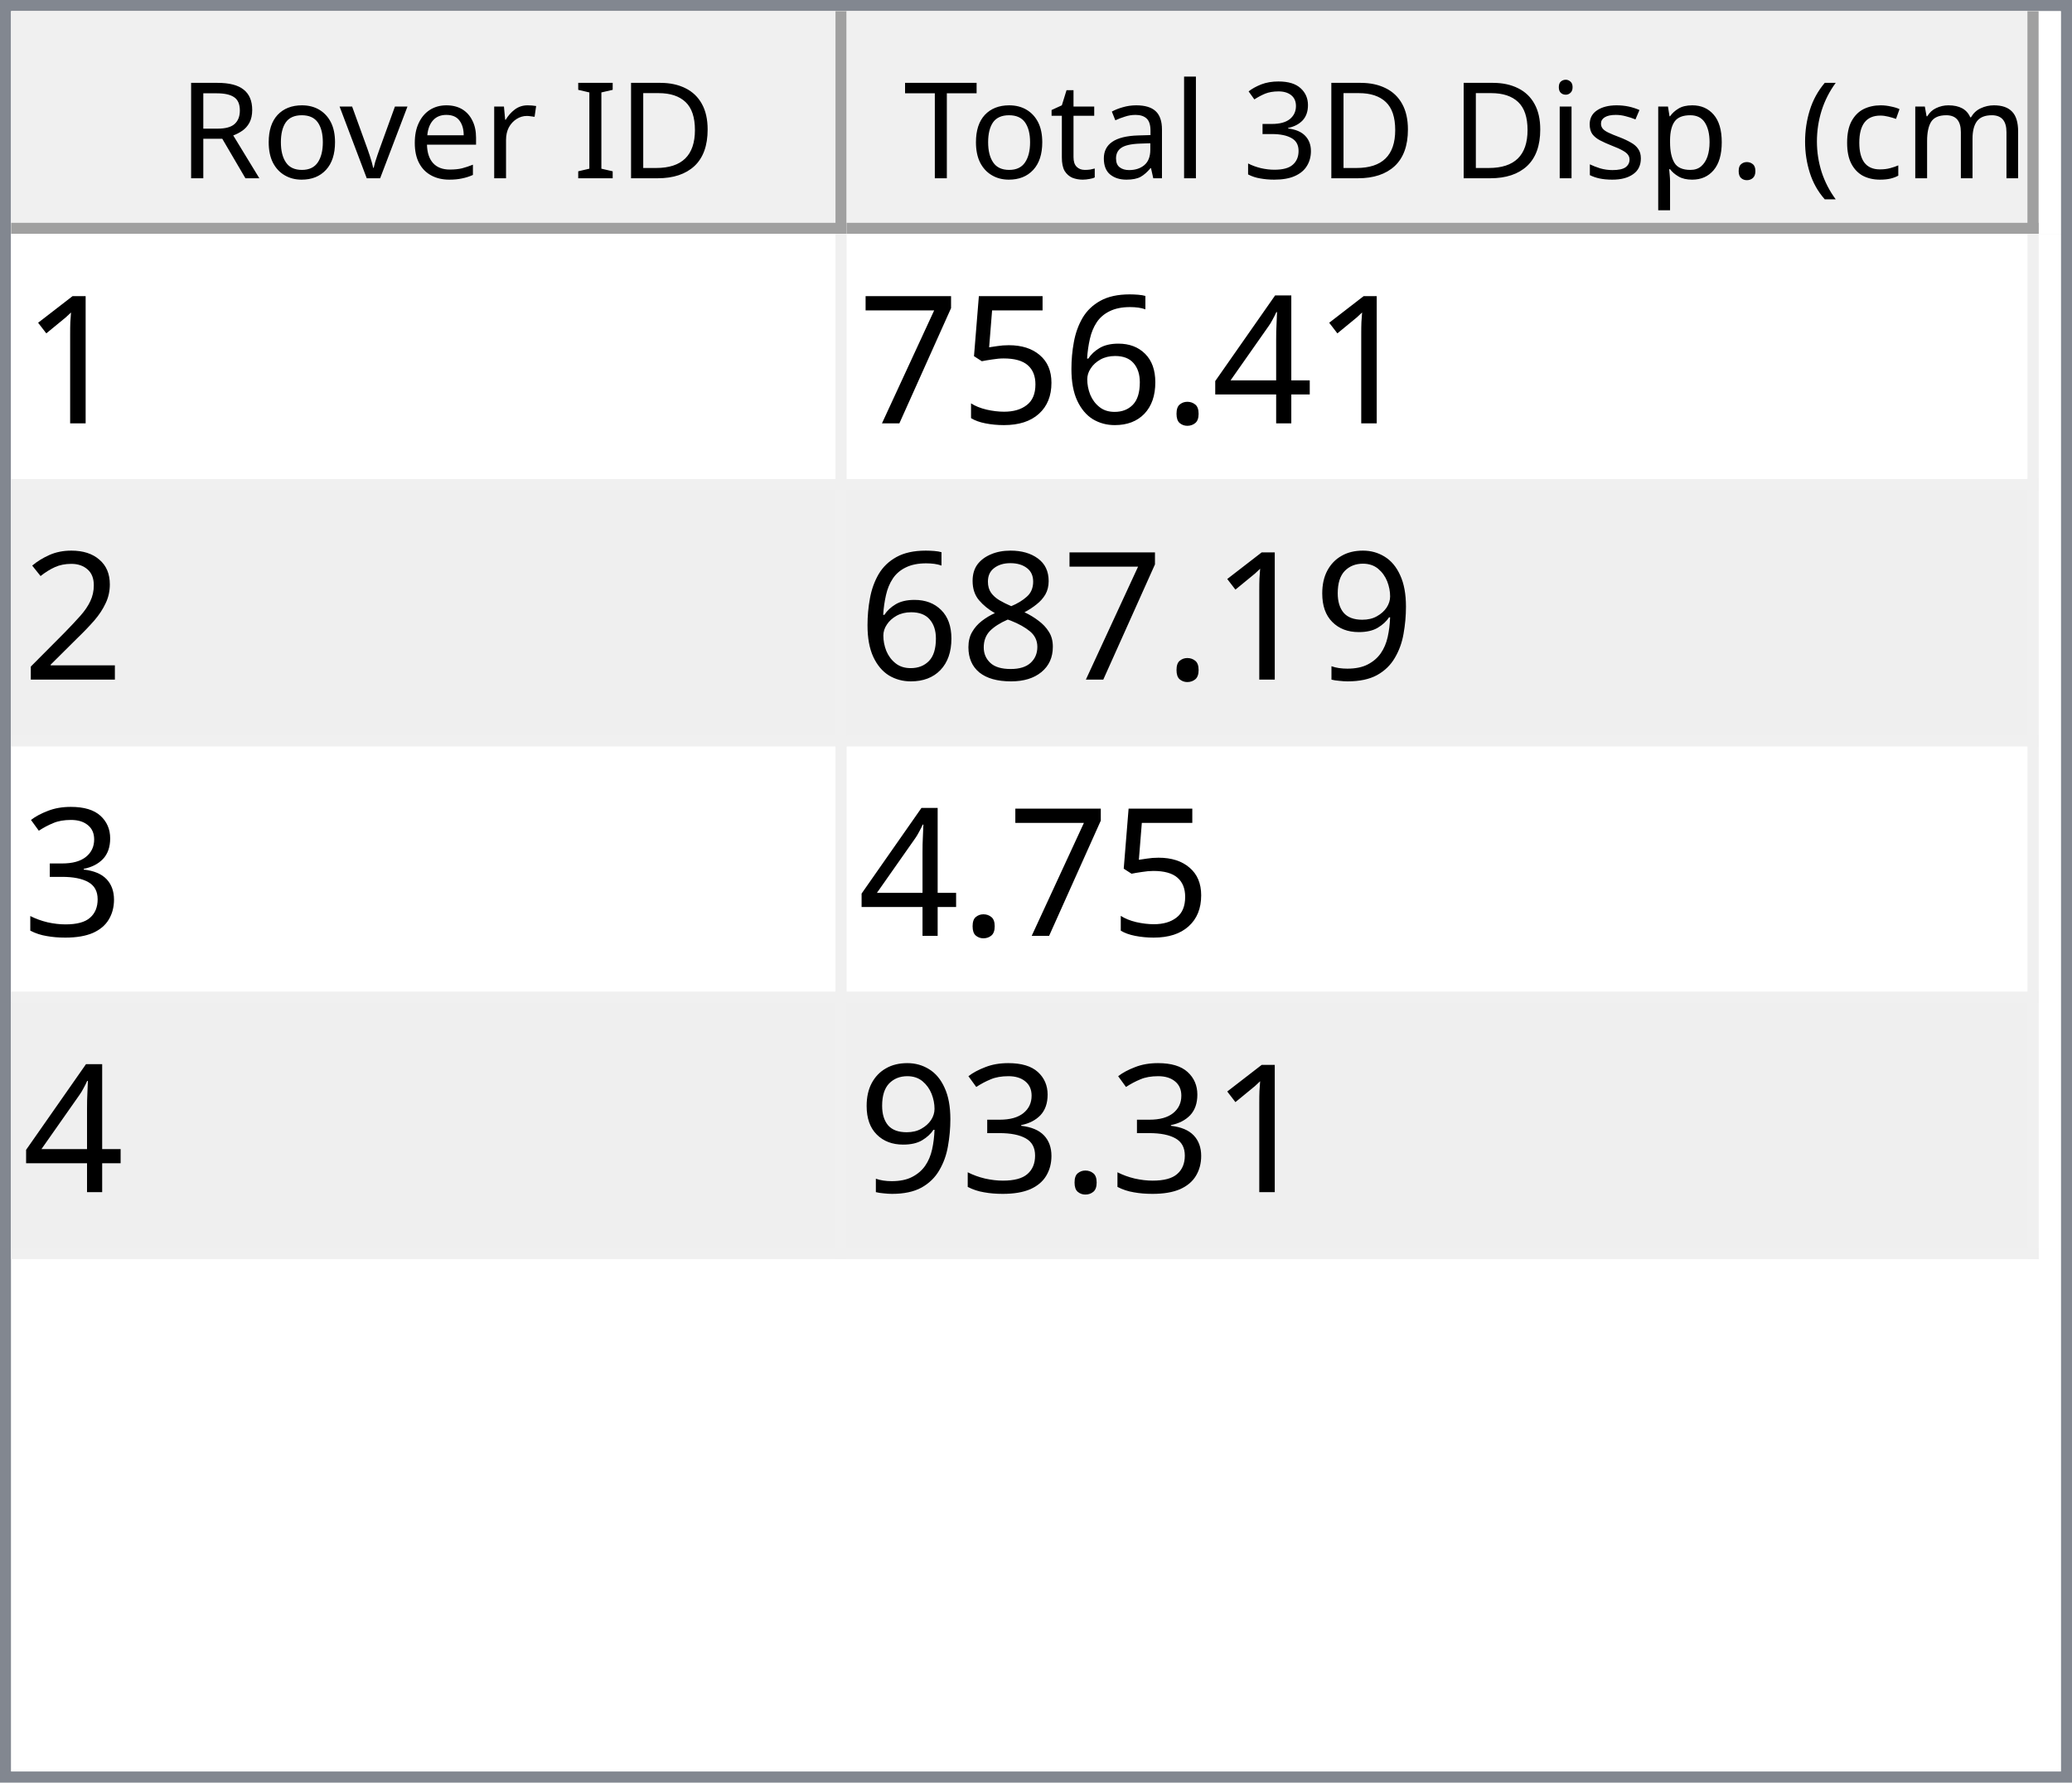
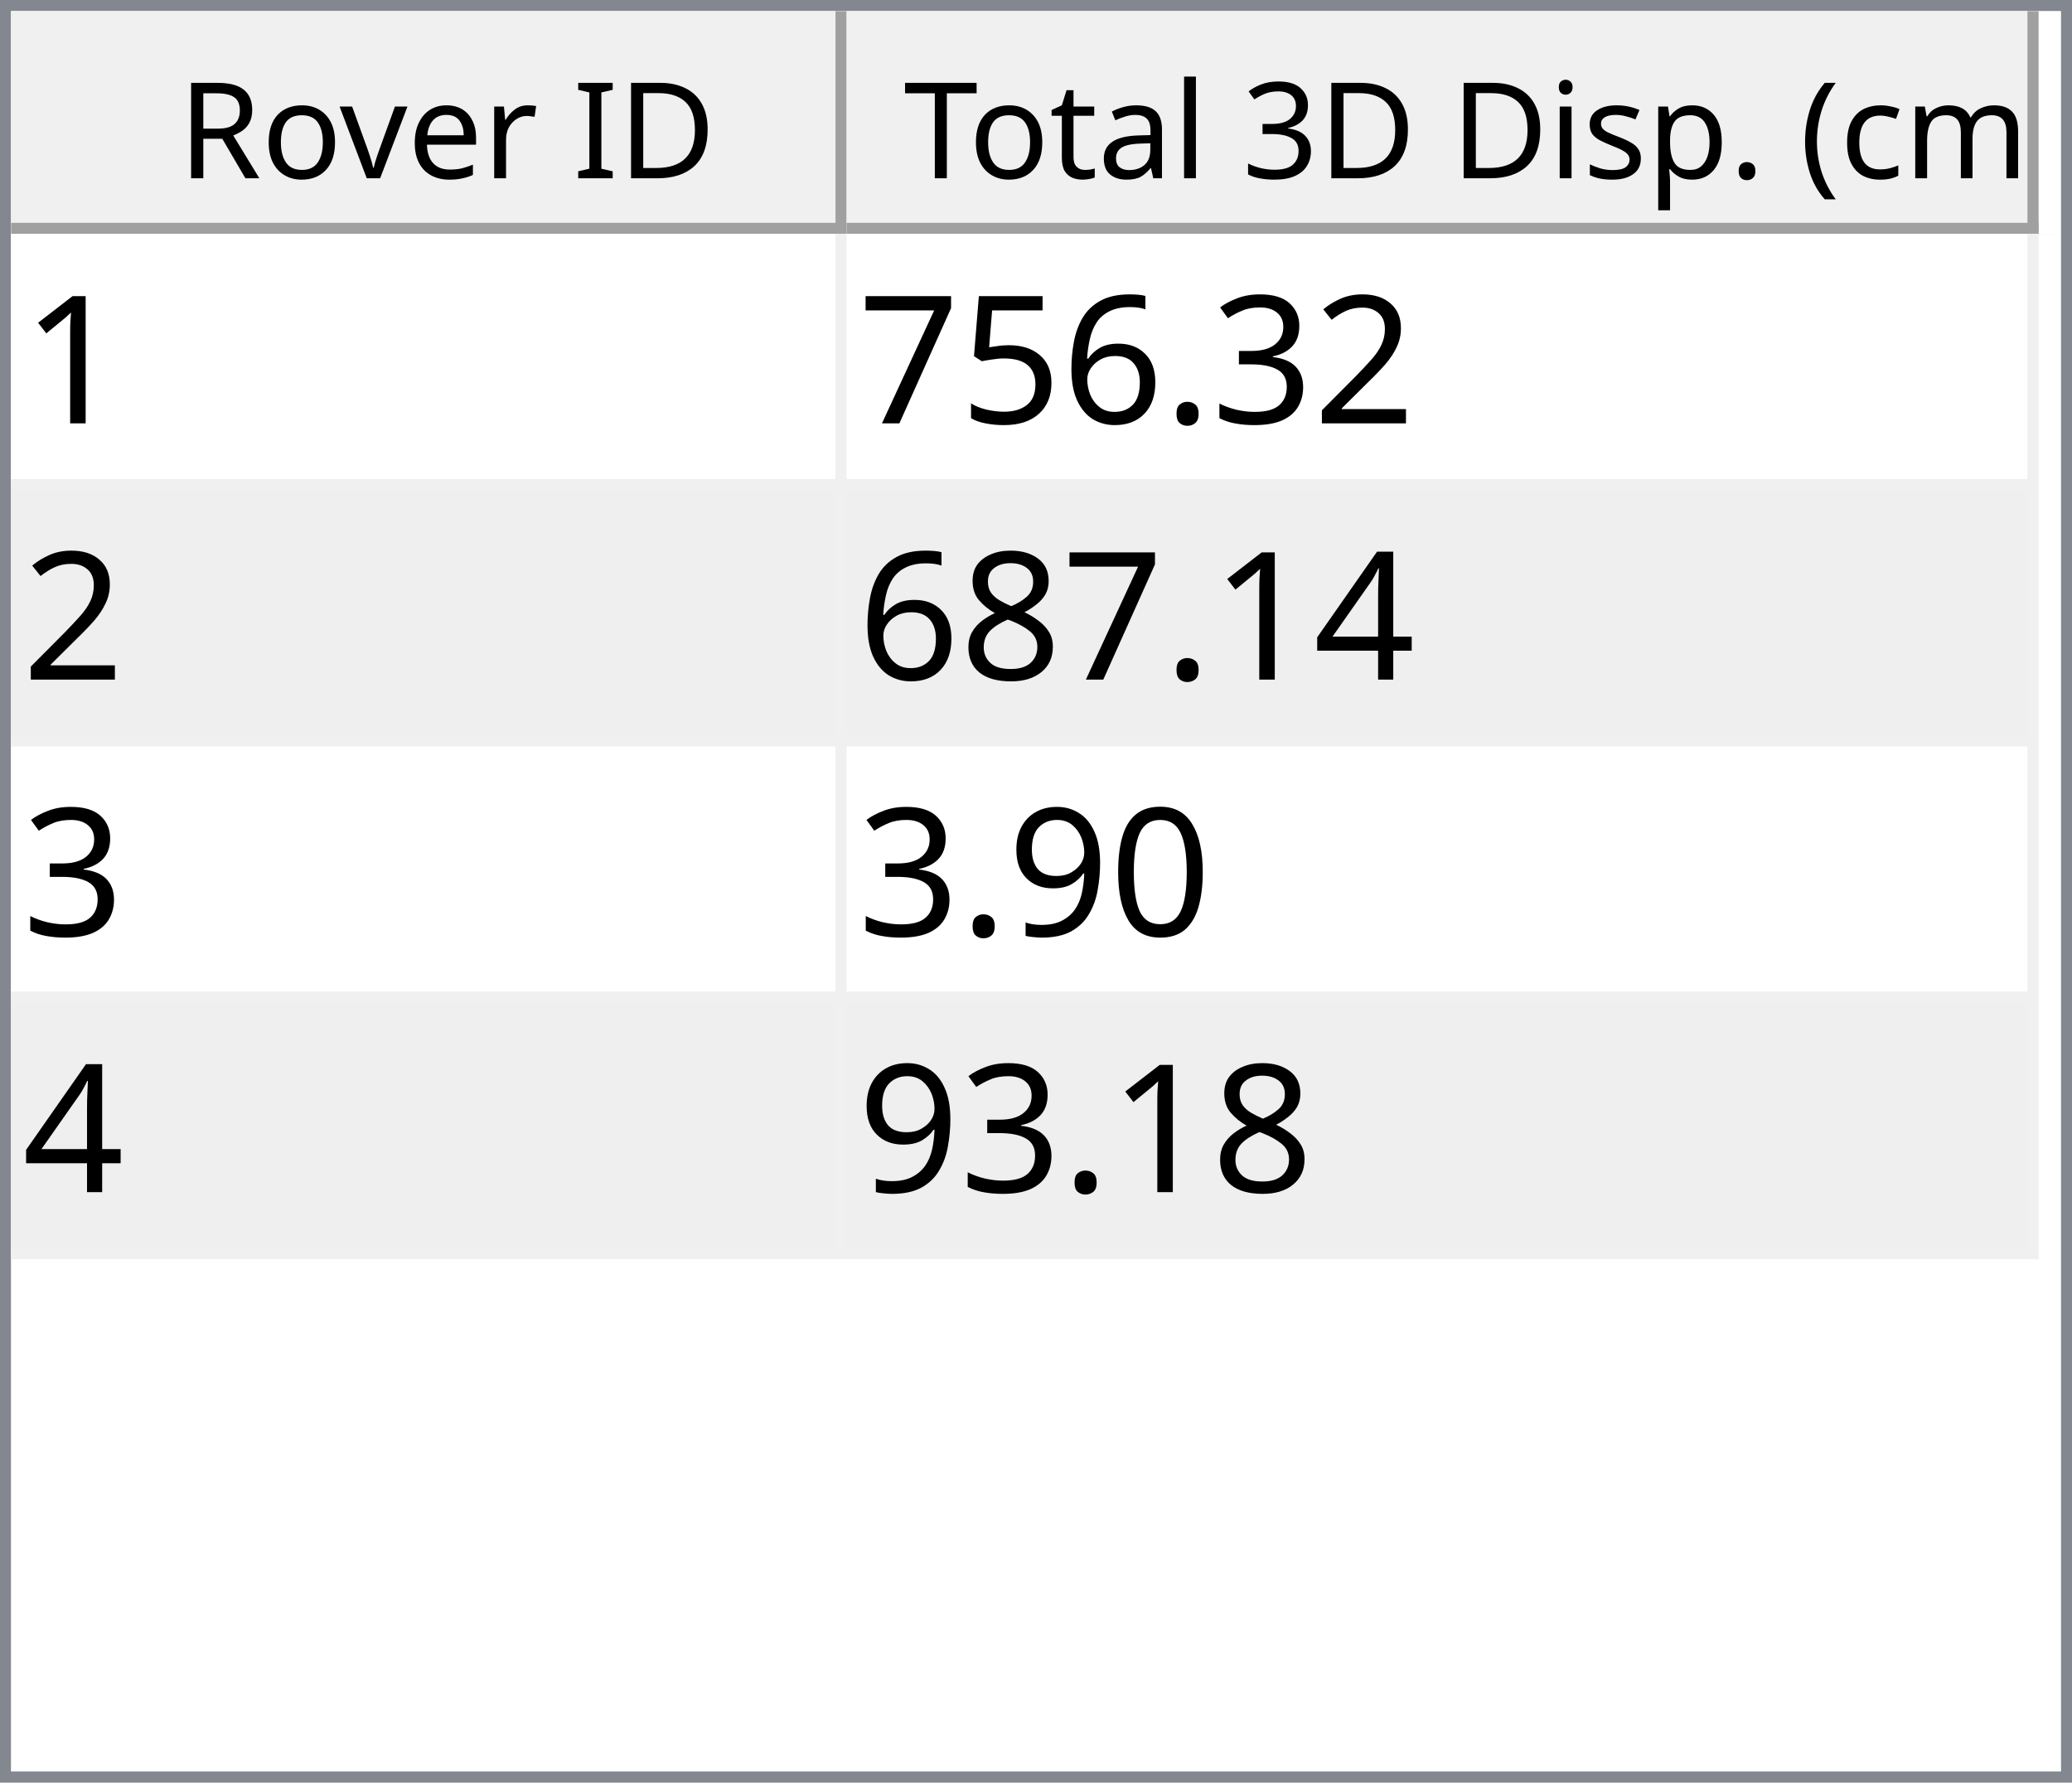
<svg xmlns="http://www.w3.org/2000/svg" style="fill-opacity:1; color-rendering:auto; color-interpolation:auto; text-rendering:auto; stroke:black; stroke-linecap:square; stroke-miterlimit:10; shape-rendering:auto; stroke-opacity:1; fill:black; stroke-dasharray:none; font-weight:normal; stroke-width:1; font-family:'Dialog'; font-style:normal; stroke-linejoin:miter; font-size:12px; stroke-dashoffset:0; image-rendering:auto;" width="186" height="160">
  <defs id="genericDefs" />
  <g>
    <defs id="defs1">
      <clipPath clipPathUnits="userSpaceOnUse" id="clipPath1">
        <path d="M0 0 L186 0 L186 160 L0 160 L0 0 Z" />
      </clipPath>
      <clipPath clipPathUnits="userSpaceOnUse" id="clipPath2">
        <path d="M0 0 L0 160 L186 160 L186 0 Z" />
      </clipPath>
      <clipPath clipPathUnits="userSpaceOnUse" id="clipPath3">
        <path d="M0 0 L0 20 L184 20 L184 0 Z" />
      </clipPath>
      <clipPath clipPathUnits="userSpaceOnUse" id="clipPath4">
        <path d="M0 0 L0 20 L75 20 L75 0 Z" />
      </clipPath>
      <clipPath clipPathUnits="userSpaceOnUse" id="clipPath5">
        <path d="M1 1 L1 19 L74 19 L74 1 Z" />
      </clipPath>
      <clipPath clipPathUnits="userSpaceOnUse" id="clipPath6">
        <path d="M0 0 L0 18 L73 18 L73 0 Z" />
      </clipPath>
      <clipPath clipPathUnits="userSpaceOnUse" id="clipPath7">
        <path d="M-0.5 -0.5 L-0.5 19.5 L74.5 19.5 L74.5 -0.5 Z" />
      </clipPath>
      <clipPath clipPathUnits="userSpaceOnUse" id="clipPath8">
        <path d="M0 0 L0 20 L107 20 L107 0 Z" />
      </clipPath>
      <clipPath clipPathUnits="userSpaceOnUse" id="clipPath9">
        <path d="M1 1 L1 19 L106 19 L106 1 Z" />
      </clipPath>
      <clipPath clipPathUnits="userSpaceOnUse" id="clipPath10">
        <path d="M0 0 L0 18 L105 18 L105 0 Z" />
      </clipPath>
      <clipPath clipPathUnits="userSpaceOnUse" id="clipPath11">
        <path d="M-0.5 -0.5 L-0.5 19.5 L106.5 19.5 L106.5 -0.5 Z" />
      </clipPath>
      <clipPath clipPathUnits="userSpaceOnUse" id="clipPath12">
        <path d="M0 0 L0 138 L184 138 L184 0 Z" />
      </clipPath>
      <clipPath clipPathUnits="userSpaceOnUse" id="clipPath13">
        <path d="M0 0 L0 92 L182 92 L182 0 Z" />
      </clipPath>
      <clipPath clipPathUnits="userSpaceOnUse" id="clipPath14">
        <path d="M-0.5 -0.5 L-0.5 91.5 L181.5 91.5 L181.5 -0.5 Z" />
      </clipPath>
      <clipPath clipPathUnits="userSpaceOnUse" id="clipPath15">
        <path d="M0 0 L0 22 L74 22 L74 0 Z" />
      </clipPath>
      <clipPath clipPathUnits="userSpaceOnUse" id="clipPath16">
        <path d="M0 0 L0 22 L106 22 L106 0 Z" />
      </clipPath>
      <font horiz-adv-x="64.551" id="font1">
        <font-face ascent="107.91" descent="25.098" units-per-em="100" style="font-style:normal; font-family:Segoe UI; font-weight:normal;" />
        <missing-glyph horiz-adv-x="64.551" d="M8.109 0 L8.109 68.266 L56.453 68.266 L56.453 0 L8.109 0 ZM15.328 7.234 L49.219 7.234 L49.219 61.031 L15.328 61.031 L15.328 7.234 Z" />
        <glyph unicode="D" horiz-adv-x="70.117" d="M9.188 0 L9.188 70.016 L28.516 70.016 Q65.531 70.016 65.531 35.891 Q65.531 19.672 55.25 9.836 Q44.969 0 27.734 0 L9.188 0 ZM17.391 62.594 L17.391 7.422 L27.828 7.422 Q41.609 7.422 49.273 14.797 Q56.938 22.172 56.938 35.688 Q56.938 62.594 28.328 62.594 L17.391 62.594 Z" />
        <glyph unicode="I" horiz-adv-x="26.611" d="M17.391 0 L9.188 0 L9.188 70.016 L17.391 70.016 L17.391 0 Z" />
        <glyph unicode=" " horiz-adv-x="27.393" d="" />
        <glyph unicode="r" horiz-adv-x="34.766" d="M34.188 41.891 Q32.078 43.5 28.125 43.5 Q23 43.5 19.555 38.672 Q16.109 33.844 16.109 25.484 L16.109 0 L8.109 0 L8.109 50 L16.109 50 L16.109 39.703 L16.312 39.703 Q18.016 44.969 21.531 47.922 Q25.047 50.875 29.391 50.875 Q32.516 50.875 34.188 50.203 L34.188 41.891 Z" />
        <glyph unicode="e" horiz-adv-x="52.295" d="M48.297 23 L12.984 23 Q13.188 14.656 17.484 10.109 Q21.781 5.562 29.297 5.562 Q37.75 5.562 44.828 11.141 L44.828 3.609 Q38.234 -1.172 27.391 -1.172 Q16.797 -1.172 10.742 5.641 Q4.688 12.453 4.688 24.812 Q4.688 36.469 11.305 43.82 Q17.922 51.172 27.734 51.172 Q37.547 51.172 42.922 44.828 Q48.297 38.484 48.297 27.203 L48.297 23 ZM40.094 29.781 Q40.047 36.719 36.75 40.578 Q33.453 44.438 27.594 44.438 Q21.922 44.438 17.969 40.383 Q14.016 36.328 13.094 29.781 L40.094 29.781 Z" />
        <glyph unicode="v" horiz-adv-x="47.9" d="M47.406 50 L27.484 0 L19.625 0 L0.688 50 L9.469 50 L22.172 13.672 Q23.578 9.672 23.922 6.688 L24.125 6.688 Q24.609 10.453 25.688 13.484 L38.969 50 L47.406 50 Z" />
        <glyph unicode="o" horiz-adv-x="58.594" d="M29 -1.172 Q17.922 -1.172 11.305 5.836 Q4.688 12.844 4.688 24.422 Q4.688 37.016 11.57 44.094 Q18.453 51.172 30.172 51.172 Q41.359 51.172 47.633 44.289 Q53.906 37.406 53.906 25.203 Q53.906 13.234 47.141 6.031 Q40.375 -1.172 29 -1.172 ZM29.594 44.438 Q21.875 44.438 17.383 39.188 Q12.891 33.938 12.891 24.703 Q12.891 15.828 17.43 10.695 Q21.969 5.562 29.594 5.562 Q37.359 5.562 41.531 10.594 Q45.703 15.625 45.703 24.906 Q45.703 34.281 41.531 39.359 Q37.359 44.438 29.594 44.438 Z" />
        <glyph unicode="R" horiz-adv-x="59.814" d="M59.375 0 L49.609 0 L37.891 19.625 Q36.281 22.359 34.766 24.289 Q33.25 26.219 31.664 27.438 Q30.078 28.656 28.25 29.219 Q26.422 29.781 24.125 29.781 L17.391 29.781 L17.391 0 L9.188 0 L9.188 70.016 L30.078 70.016 Q34.672 70.016 38.555 68.867 Q42.438 67.719 45.289 65.375 Q48.141 63.031 49.758 59.547 Q51.375 56.062 51.375 51.375 Q51.375 47.703 50.273 44.656 Q49.172 41.609 47.148 39.211 Q45.125 36.812 42.266 35.133 Q39.406 33.453 35.844 32.516 L35.844 32.328 Q37.594 31.547 38.891 30.547 Q40.188 29.547 41.359 28.18 Q42.531 26.812 43.68 25.078 Q44.828 23.344 46.234 21.047 L59.375 0 ZM17.391 62.594 L17.391 37.203 L28.516 37.203 Q31.594 37.203 34.203 38.133 Q36.812 39.062 38.719 40.797 Q40.625 42.531 41.703 45.047 Q42.781 47.562 42.781 50.688 Q42.781 56.297 39.141 59.445 Q35.5 62.594 28.609 62.594 L17.391 62.594 Z" />
        <glyph unicode=")" horiz-adv-x="30.176" d="M8.297 -15.922 L1.172 -15.922 Q16.406 2.344 16.406 26.812 Q16.406 51.469 1.078 70.016 L8.297 70.016 Q23.531 52.156 23.531 26.703 Q23.531 1.375 8.297 -15.922 Z" />
        <glyph unicode="m" horiz-adv-x="86.133" d="M79.109 0 L71.094 0 L71.094 28.719 Q71.094 37.016 68.531 40.727 Q65.969 44.438 59.906 44.438 Q54.781 44.438 51.195 39.75 Q47.609 35.062 47.609 28.516 L47.609 0 L39.594 0 L39.594 29.688 Q39.594 44.438 28.219 44.438 Q22.953 44.438 19.531 40.016 Q16.109 35.594 16.109 28.516 L16.109 0 L8.109 0 L8.109 50 L16.109 50 L16.109 42.094 L16.312 42.094 Q21.625 51.172 31.844 51.172 Q36.969 51.172 40.773 48.312 Q44.578 45.453 46 40.828 Q51.562 51.172 62.594 51.172 Q79.109 51.172 79.109 30.812 L79.109 0 Z" />
        <glyph unicode="c" horiz-adv-x="46.191" d="M42.188 2.297 Q36.422 -1.172 28.516 -1.172 Q17.828 -1.172 11.258 5.789 Q4.688 12.75 4.688 23.828 Q4.688 36.188 11.766 43.68 Q18.844 51.172 30.672 51.172 Q37.25 51.172 42.281 48.734 L42.281 40.531 Q36.719 44.438 30.375 44.438 Q22.703 44.438 17.797 38.945 Q12.891 33.453 12.891 24.516 Q12.891 15.719 17.508 10.641 Q22.125 5.562 29.891 5.562 Q36.422 5.562 42.188 9.906 L42.188 2.297 Z" />
        <glyph unicode="(" horiz-adv-x="30.176" d="M29.109 -15.922 L21.969 -15.922 Q6.844 1.375 6.844 26.703 Q6.844 52.156 21.969 70.016 L29.203 70.016 Q13.875 51.469 13.875 26.812 Q13.875 2.344 29.109 -15.922 Z" />
        <glyph unicode="." horiz-adv-x="21.68" d="M10.891 -1.078 Q8.641 -1.078 7.055 0.539 Q5.469 2.156 5.469 4.391 Q5.469 6.641 7.055 8.273 Q8.641 9.906 10.891 9.906 Q13.188 9.906 14.797 8.273 Q16.406 6.641 16.406 4.391 Q16.406 2.156 14.797 0.539 Q13.188 -1.078 10.891 -1.078 Z" />
        <glyph unicode="p" horiz-adv-x="58.789" d="M16.312 7.234 L16.109 7.234 L16.109 -23 L8.109 -23 L8.109 50 L16.109 50 L16.109 41.219 L16.312 41.219 Q22.219 51.172 33.594 51.172 Q43.266 51.172 48.688 44.461 Q54.109 37.75 54.109 26.469 Q54.109 13.922 48 6.375 Q41.891 -1.172 31.297 -1.172 Q21.578 -1.172 16.312 7.234 ZM16.109 27.391 L16.109 20.406 Q16.109 14.203 20.141 9.883 Q24.172 5.562 30.375 5.562 Q37.641 5.562 41.773 11.133 Q45.906 16.703 45.906 26.609 Q45.906 34.969 42.047 39.703 Q38.188 44.438 31.594 44.438 Q24.609 44.438 20.359 39.578 Q16.109 34.719 16.109 27.391 Z" />
        <glyph unicode="s" horiz-adv-x="42.432" d="M5.078 1.812 L5.078 10.406 Q11.625 5.562 19.484 5.562 Q30.031 5.562 30.031 12.594 Q30.031 14.594 29.125 15.992 Q28.219 17.391 26.68 18.461 Q25.141 19.531 23.07 20.383 Q21 21.234 18.609 22.172 Q15.281 23.484 12.766 24.828 Q10.25 26.172 8.57 27.859 Q6.891 29.547 6.031 31.695 Q5.172 33.844 5.172 36.719 Q5.172 40.234 6.789 42.945 Q8.406 45.656 11.086 47.484 Q13.766 49.312 17.211 50.242 Q20.656 51.172 24.312 51.172 Q30.812 51.172 35.938 48.922 L35.938 40.828 Q30.422 44.438 23.25 44.438 Q21 44.438 19.195 43.922 Q17.391 43.406 16.094 42.477 Q14.797 41.547 14.086 40.258 Q13.375 38.969 13.375 37.406 Q13.375 35.453 14.086 34.133 Q14.797 32.812 16.164 31.789 Q17.531 30.766 19.484 29.938 Q21.438 29.109 23.922 28.125 Q27.25 26.859 29.883 25.516 Q32.516 24.172 34.375 22.484 Q36.234 20.797 37.234 18.602 Q38.234 16.406 38.234 13.375 Q38.234 9.672 36.602 6.938 Q34.969 4.203 32.234 2.398 Q29.5 0.594 25.93 -0.289 Q22.359 -1.172 18.453 -1.172 Q10.75 -1.172 5.078 1.812 Z" />
        <glyph unicode="i" horiz-adv-x="24.219" d="M12.203 62.703 Q10.062 62.703 8.547 64.164 Q7.031 65.625 7.031 67.875 Q7.031 70.125 8.547 71.609 Q10.062 73.094 12.203 73.094 Q14.406 73.094 15.945 71.609 Q17.484 70.125 17.484 67.875 Q17.484 65.719 15.945 64.211 Q14.406 62.703 12.203 62.703 ZM16.109 0 L8.109 0 L8.109 50 L16.109 50 L16.109 0 Z" />
        <glyph unicode="3" horiz-adv-x="53.906" d="M46.531 19.828 Q46.531 15.094 44.75 11.211 Q42.969 7.328 39.719 4.57 Q36.469 1.812 31.93 0.297 Q27.391 -1.219 21.922 -1.219 Q11.922 -1.219 6 2.594 L6 11.188 Q13.094 5.609 22.219 5.609 Q25.875 5.609 28.828 6.539 Q31.781 7.469 33.906 9.227 Q36.031 10.984 37.18 13.477 Q38.328 15.969 38.328 19.094 Q38.328 32.812 18.797 32.812 L12.984 32.812 L12.984 39.594 L18.5 39.594 Q35.797 39.594 35.797 52.484 Q35.797 64.406 22.609 64.406 Q15.188 64.406 8.688 59.422 L8.688 67.188 Q15.375 71.188 24.609 71.188 Q29 71.188 32.57 69.969 Q36.141 68.75 38.68 66.555 Q41.219 64.359 42.609 61.281 Q44 58.203 44 54.5 Q44 40.672 30.031 36.719 L30.031 36.531 Q33.594 36.141 36.625 34.797 Q39.656 33.453 41.852 31.305 Q44.047 29.156 45.289 26.25 Q46.531 23.344 46.531 19.828 Z" />
        <glyph unicode="l" horiz-adv-x="24.219" d="M16.109 0 L8.109 0 L8.109 74.031 L16.109 74.031 L16.109 0 Z" />
        <glyph unicode="a" horiz-adv-x="50.879" d="M43.891 0 L35.891 0 L35.891 7.812 L35.688 7.812 Q30.469 -1.172 20.312 -1.172 Q12.844 -1.172 8.617 2.781 Q4.391 6.734 4.391 13.281 Q4.391 27.297 20.906 29.594 L35.891 31.688 Q35.891 44.438 25.594 44.438 Q16.547 44.438 9.281 38.281 L9.281 46.484 Q16.656 51.172 26.266 51.172 Q43.891 51.172 43.891 32.516 L43.891 0 ZM35.891 25.297 L23.828 23.641 Q18.266 22.859 15.43 20.875 Q12.594 18.891 12.594 13.875 Q12.594 10.203 15.211 7.883 Q17.828 5.562 22.172 5.562 Q28.125 5.562 32.008 9.742 Q35.891 13.922 35.891 20.312 L35.891 25.297 Z" />
        <glyph unicode="t" horiz-adv-x="33.887" d="M31.297 0.484 Q28.469 -1.078 23.828 -1.078 Q10.688 -1.078 10.688 13.578 L10.688 43.172 L2.094 43.172 L2.094 50 L10.688 50 L10.688 62.203 L18.703 64.797 L18.703 50 L31.297 50 L31.297 43.172 L18.703 43.172 L18.703 14.984 Q18.703 9.969 20.414 7.82 Q22.125 5.672 26.078 5.672 Q29.109 5.672 31.297 7.328 L31.297 0.484 Z" />
        <glyph unicode="T" horiz-adv-x="52.393" d="M50.594 62.594 L30.375 62.594 L30.375 0 L22.172 0 L22.172 62.594 L2 62.594 L2 70.016 L50.594 70.016 L50.594 62.594 Z" />
      </font>
      <font horiz-adv-x="75.0" id="font2">
        <font-face ascent="100.537" descent="21.973" units-per-em="100" style="font-style:normal; font-family:sans-serif; font-weight:normal;" />
        <missing-glyph horiz-adv-x="75.0" d="M12.5 0 L12.5 62.5 L62.5 62.5 L62.5 0 L12.5 0 ZM14.062 1.562 L60.938 1.562 L60.938 60.938 L14.062 60.938 L14.062 1.562 Z" />
        <glyph unicode="1" horiz-adv-x="55.615" d="M37.25 0 L28.469 0 L28.469 56 Q25.297 52.984 20.141 49.953 Q14.984 46.922 10.891 45.406 L10.891 53.906 Q18.266 57.375 23.781 62.305 Q29.297 67.234 31.594 71.875 L37.25 71.875 L37.25 0 Z" />
-         <glyph unicode="4" horiz-adv-x="55.615" d="M32.328 0 L32.328 17.141 L1.266 17.141 L1.266 25.203 L33.938 71.578 L41.109 71.578 L41.109 25.203 L50.781 25.203 L50.781 17.141 L41.109 17.141 L41.109 0 L32.328 0 ZM32.328 25.203 L32.328 57.469 L9.906 25.203 L32.328 25.203 Z" />
+         <glyph unicode="2" horiz-adv-x="55.615" d="M50.344 8.453 L50.344 0 L3.031 0 Q2.938 3.172 4.047 6.109 Q5.859 10.938 9.836 15.625 Q13.812 20.312 21.344 26.469 Q33.016 36.031 37.117 41.625 Q41.219 47.219 41.219 52.203 Q41.219 57.422 37.477 61.008 Q33.734 64.594 27.734 64.594 Q21.391 64.594 17.578 60.789 Q13.766 56.984 13.719 50.25 L4.688 51.172 Q5.609 61.281 11.664 66.578 Q17.719 71.875 27.938 71.875 Q38.234 71.875 44.242 66.164 Q50.25 60.453 50.25 52 Q50.25 47.703 48.492 43.555 Q46.734 39.406 42.656 34.812 Q38.578 30.219 29.109 22.219 Q21.188 15.578 18.945 13.211 Q16.703 10.844 15.234 8.453 L50.344 8.453 Z" />
+         <glyph unicode="3" horiz-adv-x="55.615" d="M4.203 18.891 L12.984 20.062 Q14.5 12.594 18.141 9.297 Q21.781 6 27 6 Q33.203 6 37.477 10.297 Q41.75 14.594 41.75 20.953 Q41.75 27 37.797 30.93 Q33.844 34.859 27.734 34.859 Q25.25 34.859 21.531 33.891 L22.516 41.609 Q23.391 41.5 23.922 41.5 Q29.547 41.5 34.039 44.43 Q38.531 47.359 38.531 53.469 Q38.531 58.297 35.258 61.477 Q31.984 64.656 26.812 64.656 Q21.688 64.656 18.266 61.43 Q14.844 58.203 13.875 51.766 L5.078 53.328 Q6.688 62.156 12.398 67.016 Q18.109 71.875 26.609 71.875 Q32.469 71.875 37.398 69.359 Q42.328 66.844 44.945 62.5 Q47.562 58.156 47.562 53.266 Q47.562 48.641 45.07 44.828 Q42.578 41.016 37.703 38.766 Q44.047 37.312 47.562 32.695 Q51.078 28.078 51.078 21.141 Q51.078 11.766 44.242 5.25 Q37.406 -1.266 26.953 -1.266 Q17.531 -1.266 11.305 4.352 Q5.078 9.969 4.203 18.891 Z" />
        <glyph unicode="." horiz-adv-x="27.783" d="M9.078 0 L9.078 10.016 L19.094 10.016 L19.094 0 L9.078 0 Z" />
        <glyph unicode="6" horiz-adv-x="55.615" d="M49.75 54.047 L41.016 53.375 Q39.844 58.547 37.703 60.891 Q34.125 64.656 28.906 64.656 Q24.703 64.656 21.531 62.312 Q17.391 59.281 14.992 53.469 Q12.594 47.656 12.5 36.922 Q15.672 41.75 20.266 44.094 Q24.859 46.438 29.891 46.438 Q38.672 46.438 44.852 39.969 Q51.031 33.5 51.031 23.25 Q51.031 16.5 48.125 10.719 Q45.219 4.938 40.141 1.859 Q35.062 -1.219 28.609 -1.219 Q17.625 -1.219 10.695 6.859 Q3.766 14.938 3.766 33.5 Q3.766 54.25 11.422 63.672 Q18.109 71.875 29.438 71.875 Q37.891 71.875 43.289 67.141 Q48.688 62.406 49.75 54.047 ZM13.875 23.188 Q13.875 18.656 15.797 14.508 Q17.719 10.359 21.188 8.18 Q24.656 6 28.469 6 Q34.031 6 38.039 10.492 Q42.047 14.984 42.047 22.703 Q42.047 30.125 38.086 34.398 Q34.125 38.672 28.125 38.672 Q22.172 38.672 18.023 34.398 Q13.875 30.125 13.875 23.188 Z" />
        <glyph unicode="5" horiz-adv-x="55.615" d="M4.156 18.75 L13.375 19.531 Q14.406 12.797 18.141 9.398 Q21.875 6 27.156 6 Q33.5 6 37.891 10.789 Q42.281 15.578 42.281 23.484 Q42.281 31 38.062 35.352 Q33.844 39.703 27 39.703 Q22.75 39.703 19.336 37.773 Q15.922 35.844 13.969 32.766 L5.719 33.844 L12.641 70.609 L48.25 70.609 L48.25 62.203 L19.672 62.203 L15.828 42.969 Q22.266 47.469 29.344 47.469 Q38.719 47.469 45.164 40.969 Q51.609 34.469 51.609 24.266 Q51.609 14.547 45.953 7.469 Q39.062 -1.219 27.156 -1.219 Q17.391 -1.219 11.211 4.25 Q5.031 9.719 4.156 18.75 Z" />
        <glyph unicode="7" horiz-adv-x="55.615" d="M4.734 62.203 L4.734 70.656 L51.078 70.656 L51.078 63.812 Q44.234 56.547 37.523 44.484 Q30.812 32.422 27.156 19.672 Q24.516 10.688 23.781 0 L14.75 0 Q14.891 8.453 18.062 20.414 Q21.234 32.375 27.172 43.484 Q33.109 54.594 39.797 62.203 L4.734 62.203 Z" />
-         <glyph unicode="2" horiz-adv-x="55.615" d="M50.344 8.453 L50.344 0 L3.031 0 Q2.938 3.172 4.047 6.109 Q5.859 10.938 9.836 15.625 Q13.812 20.312 21.344 26.469 Q33.016 36.031 37.117 41.625 Q41.219 47.219 41.219 52.203 Q41.219 57.422 37.477 61.008 Q33.734 64.594 27.734 64.594 Q21.391 64.594 17.578 60.789 Q13.766 56.984 13.719 50.25 L4.688 51.172 Q5.609 61.281 11.664 66.578 Q17.719 71.875 27.938 71.875 Q38.234 71.875 44.242 66.164 Q50.25 60.453 50.25 52 Q50.25 47.703 48.492 43.555 Q46.734 39.406 42.656 34.812 Q38.578 30.219 29.109 22.219 Q21.188 15.578 18.945 13.211 Q16.703 10.844 15.234 8.453 L50.344 8.453 Z" />
+         <glyph unicode="4" horiz-adv-x="55.615" d="M32.328 0 L32.328 17.141 L1.266 17.141 L1.266 25.203 L33.938 71.578 L41.109 71.578 L41.109 25.203 L50.781 25.203 L50.781 17.141 L41.109 17.141 L41.109 0 L32.328 0 ZM32.328 25.203 L32.328 57.469 L9.906 25.203 L32.328 25.203 Z" />
+         <glyph unicode="8" horiz-adv-x="55.615" d="M17.672 38.812 Q12.203 40.828 9.57 44.539 Q6.938 48.25 6.938 53.422 Q6.938 61.234 12.555 66.555 Q18.172 71.875 27.484 71.875 Q36.859 71.875 42.578 66.43 Q48.297 60.984 48.297 53.172 Q48.297 48.188 45.68 44.508 Q43.062 40.828 37.75 38.812 Q44.344 36.672 47.781 31.883 Q51.219 27.094 51.219 20.453 Q51.219 11.281 44.727 5.031 Q38.234 -1.219 27.641 -1.219 Q17.047 -1.219 10.547 5.055 Q4.047 11.328 4.047 20.703 Q4.047 27.688 7.594 32.398 Q11.141 37.109 17.672 38.812 ZM15.922 53.719 Q15.922 48.641 19.195 45.414 Q22.469 42.188 27.688 42.188 Q32.766 42.188 36.016 45.383 Q39.266 48.578 39.266 53.219 Q39.266 58.062 35.914 61.359 Q32.562 64.656 27.594 64.656 Q22.562 64.656 19.242 61.43 Q15.922 58.203 15.922 53.719 ZM13.094 20.656 Q13.094 16.891 14.875 13.375 Q16.656 9.859 20.172 7.93 Q23.688 6 27.734 6 Q34.031 6 38.133 10.055 Q42.234 14.109 42.234 20.359 Q42.234 26.703 38.016 30.859 Q33.797 35.016 27.438 35.016 Q21.234 35.016 17.164 30.914 Q13.094 26.812 13.094 20.656 Z" />
+         <glyph unicode="0" horiz-adv-x="55.615" d="M4.156 35.297 Q4.156 48 6.766 55.742 Q9.375 63.484 14.523 67.68 Q19.672 71.875 27.484 71.875 Q33.25 71.875 37.594 69.555 Q41.938 67.234 44.773 62.867 Q47.609 58.5 49.219 52.227 Q50.828 45.953 50.828 35.297 Q50.828 22.703 48.242 14.969 Q45.656 7.234 40.508 3.008 Q35.359 -1.219 27.484 -1.219 Q17.141 -1.219 11.234 6.203 Q4.156 15.141 4.156 35.297 ZM13.188 35.297 Q13.188 17.672 17.312 11.836 Q21.438 6 27.484 6 Q33.547 6 37.672 11.859 Q41.797 17.719 41.797 35.297 Q41.797 52.984 37.672 58.789 Q33.547 64.594 27.391 64.594 Q21.344 64.594 17.719 59.469 Q13.188 52.938 13.188 35.297 Z" />
        <glyph unicode="9" horiz-adv-x="55.615" d="M5.469 16.547 L13.922 17.328 Q14.984 11.375 18.016 8.688 Q21.047 6 25.781 6 Q29.828 6 32.883 7.859 Q35.938 9.719 37.891 12.82 Q39.844 15.922 41.164 21.195 Q42.484 26.469 42.484 31.938 Q42.484 32.516 42.438 33.688 Q39.797 29.5 35.234 26.883 Q30.672 24.266 25.344 24.266 Q16.453 24.266 10.305 30.711 Q4.156 37.156 4.156 47.703 Q4.156 58.594 10.578 65.234 Q17 71.875 26.656 71.875 Q33.641 71.875 39.43 68.117 Q45.219 64.359 48.219 57.398 Q51.219 50.438 51.219 37.25 Q51.219 23.531 48.242 15.406 Q45.266 7.281 39.383 3.031 Q33.5 -1.219 25.594 -1.219 Q17.188 -1.219 11.867 3.445 Q6.547 8.109 5.469 16.547 ZM41.453 48.141 Q41.453 55.719 37.43 60.156 Q33.406 64.594 27.734 64.594 Q21.875 64.594 17.531 59.812 Q13.188 55.031 13.188 47.406 Q13.188 40.578 17.312 36.305 Q21.438 32.031 27.484 32.031 Q33.594 32.031 37.523 36.305 Q41.453 40.578 41.453 48.141 Z" />
-         <glyph unicode="8" horiz-adv-x="55.615" d="M17.672 38.812 Q12.203 40.828 9.57 44.539 Q6.938 48.25 6.938 53.422 Q6.938 61.234 12.555 66.555 Q18.172 71.875 27.484 71.875 Q36.859 71.875 42.578 66.43 Q48.297 60.984 48.297 53.172 Q48.297 48.188 45.68 44.508 Q43.062 40.828 37.75 38.812 Q44.344 36.672 47.781 31.883 Q51.219 27.094 51.219 20.453 Q51.219 11.281 44.727 5.031 Q38.234 -1.219 27.641 -1.219 Q17.047 -1.219 10.547 5.055 Q4.047 11.328 4.047 20.703 Q4.047 27.688 7.594 32.398 Q11.141 37.109 17.672 38.812 ZM15.922 53.719 Q15.922 48.641 19.195 45.414 Q22.469 42.188 27.688 42.188 Q32.766 42.188 36.016 45.383 Q39.266 48.578 39.266 53.219 Q39.266 58.062 35.914 61.359 Q32.562 64.656 27.594 64.656 Q22.562 64.656 19.242 61.43 Q15.922 58.203 15.922 53.719 ZM13.094 20.656 Q13.094 16.891 14.875 13.375 Q16.656 9.859 20.172 7.93 Q23.688 6 27.734 6 Q34.031 6 38.133 10.055 Q42.234 14.109 42.234 20.359 Q42.234 26.703 38.016 30.859 Q33.797 35.016 27.438 35.016 Q21.234 35.016 17.164 30.914 Q13.094 26.812 13.094 20.656 Z" />
-         <glyph unicode="3" horiz-adv-x="55.615" d="M4.203 18.891 L12.984 20.062 Q14.5 12.594 18.141 9.297 Q21.781 6 27 6 Q33.203 6 37.477 10.297 Q41.75 14.594 41.75 20.953 Q41.75 27 37.797 30.93 Q33.844 34.859 27.734 34.859 Q25.25 34.859 21.531 33.891 L22.516 41.609 Q23.391 41.5 23.922 41.5 Q29.547 41.5 34.039 44.43 Q38.531 47.359 38.531 53.469 Q38.531 58.297 35.258 61.477 Q31.984 64.656 26.812 64.656 Q21.688 64.656 18.266 61.43 Q14.844 58.203 13.875 51.766 L5.078 53.328 Q6.688 62.156 12.398 67.016 Q18.109 71.875 26.609 71.875 Q32.469 71.875 37.398 69.359 Q42.328 66.844 44.945 62.5 Q47.562 58.156 47.562 53.266 Q47.562 48.641 45.07 44.828 Q42.578 41.016 37.703 38.766 Q44.047 37.312 47.562 32.695 Q51.078 28.078 51.078 21.141 Q51.078 11.766 44.242 5.25 Q37.406 -1.266 26.953 -1.266 Q17.531 -1.266 11.305 4.352 Q5.078 9.969 4.203 18.891 Z" />
      </font>
    </defs>
    <g style="fill:white; stroke:white;">
      <rect x="0" y="0" width="186" style="clip-path:url(#clipPath1); stroke:none;" height="160" />
    </g>
    <g style="fill:white; text-rendering:optimizeSpeed; color-rendering:optimizeSpeed; image-rendering:optimizeSpeed; shape-rendering:crispEdges; stroke:white; color-interpolation:sRGB;">
      <rect x="0" width="186" height="160" y="0" style="stroke:none;" />
      <path style="stroke:none;" d="M0 160 L186 160 L186 0 L0 0 Z" />
    </g>
    <g style="fill:rgb(240,240,240); font-family:'Segoe UI'; stroke:rgb(240,240,240);">
      <rect x="0" y="0" width="186" style="clip-path:url(#clipPath2); stroke:none;" height="160" />
    </g>
    <g style="fill:rgb(130,135,144); font-family:'Segoe UI'; stroke:rgb(130,135,144);">
      <path d="M0 0 L186 0 L186 160 L0 160 L0 0 ZM1 1 L185 1 L185 159 L1 159 L1 1 Z" style="fill-rule:evenodd; clip-path:url(#clipPath2); stroke:none;" />
    </g>
    <g style="fill:white; font-family:'Segoe UI'; stroke:white;" transform="translate(1,1)">
      <rect x="0" y="0" width="184" style="clip-path:url(#clipPath3); stroke:none;" height="20" />
    </g>
    <g style="fill:rgb(240,240,240); font-family:'Segoe UI'; stroke:rgb(240,240,240);" transform="translate(1,1)">
      <rect x="0" y="0" width="75" style="clip-path:url(#clipPath4); stroke:none;" height="20" />
    </g>
    <g style="font-family:'Segoe UI';" transform="translate(2,2)">
      <text x="14" xml:space="preserve" y="14" style="clip-path:url(#clipPath6); stroke:none;">Rover ID</text>
    </g>
    <g style="fill:rgb(160,160,160); font-family:'Segoe UI'; stroke:rgb(160,160,160); stroke-linejoin:bevel;" transform="translate(1.5,1.5)">
      <line x1="74" x2="74" y1="0" style="fill:none; clip-path:url(#clipPath7);" y2="19" />
    </g>
    <g style="fill:rgb(160,160,160); font-family:'Segoe UI'; stroke:rgb(160,160,160); stroke-linejoin:bevel;" transform="matrix(1,0,0,1,1,1) translate(0.5,0.5)">
      <line x1="0" x2="74" y1="19" style="fill:none; clip-path:url(#clipPath7);" y2="19" />
    </g>
    <g style="fill:rgb(240,240,240); font-family:'Segoe UI'; stroke:rgb(240,240,240);" transform="translate(76,1)">
      <rect x="0" y="0" width="107" style="clip-path:url(#clipPath8); stroke:none;" height="20" />
    </g>
    <g style="font-family:'Segoe UI';" transform="translate(77,2)">
      <text x="1" xml:space="preserve" y="14" style="clip-path:url(#clipPath10); stroke:none;"> Total 3D Disp. (cm)</text>
    </g>
    <g style="fill:rgb(160,160,160); font-family:'Segoe UI'; stroke:rgb(160,160,160); stroke-linejoin:bevel;" transform="translate(76.5,1.5)">
      <line x1="106" x2="106" y1="0" style="fill:none; clip-path:url(#clipPath11);" y2="19" />
    </g>
    <g style="fill:rgb(160,160,160); font-family:'Segoe UI'; stroke:rgb(160,160,160); stroke-linejoin:bevel;" transform="matrix(1,0,0,1,76,1) translate(0.5,0.5)">
      <line x1="0" x2="106" y1="19" style="fill:none; clip-path:url(#clipPath11);" y2="19" />
    </g>
    <g style="fill:white; font-family:'Segoe UI'; stroke:white;" transform="translate(1,21)">
      <rect x="0" y="0" width="184" style="clip-path:url(#clipPath12); stroke:none;" height="138" />
    </g>
    <g style="fill:rgb(240,240,240); font-size:16px; font-family:sans-serif; stroke:rgb(240,240,240);" transform="translate(1,21)">
      <rect x="0" y="0" width="182" style="clip-path:url(#clipPath13); stroke:none;" height="92" />
      <line transform="translate(0.5,0.5)" x1="0" x2="181" y1="22" style="clip-path:url(#clipPath14); fill:none; stroke-linejoin:bevel;" y2="22" />
    </g>
    <g transform="matrix(1,0,0,1,1,21) translate(0.5,0.5)" style="fill:rgb(240,240,240); font-size:16px; font-family:sans-serif; stroke:rgb(240,240,240); stroke-linejoin:bevel;">
      <line x1="0" x2="181" y1="45" style="fill:none; clip-path:url(#clipPath14);" y2="45" />
    </g>
    <g transform="matrix(1,0,0,1,1,21) translate(0.5,0.5)" style="fill:rgb(240,240,240); font-size:16px; font-family:sans-serif; stroke:rgb(240,240,240); stroke-linejoin:bevel;">
      <line x1="0" x2="181" y1="68" style="fill:none; clip-path:url(#clipPath14);" y2="68" />
    </g>
    <g transform="matrix(1,0,0,1,1,21) translate(0.5,0.5)" style="fill:rgb(240,240,240); font-size:16px; font-family:sans-serif; stroke:rgb(240,240,240); stroke-linejoin:bevel;">
      <line x1="0" x2="181" y1="91" style="fill:none; clip-path:url(#clipPath14);" y2="91" />
    </g>
    <g transform="matrix(1,0,0,1,1,21) translate(0.5,0.5)" style="fill:rgb(240,240,240); font-size:16px; font-family:sans-serif; stroke:rgb(240,240,240); stroke-linejoin:bevel;">
      <line x1="74" x2="74" y1="0" style="fill:none; clip-path:url(#clipPath14);" y2="91" />
    </g>
    <g transform="matrix(1,0,0,1,1,21) translate(0.5,0.5)" style="fill:rgb(240,240,240); font-size:16px; font-family:sans-serif; stroke:rgb(240,240,240); stroke-linejoin:bevel;">
      <line x1="181" x2="181" y1="0" style="fill:none; clip-path:url(#clipPath14);" y2="91" />
    </g>
    <g style="fill:white; font-size:16px; font-family:sans-serif; stroke:white;" transform="matrix(1,0,0,1,1,21)">
      <rect x="0" y="0" width="74" style="clip-path:url(#clipPath15); stroke:none;" height="22" />
      <text x="1" y="17" style="fill:black; clip-path:url(#clipPath15); stroke:none;" xml:space="preserve">1</text>
    </g>
    <g style="fill:white; font-size:16px; font-family:sans-serif; stroke:white;" transform="matrix(1,0,0,1,1,21) translate(75,0)">
      <rect x="0" y="0" width="106" style="clip-path:url(#clipPath16); stroke:none;" height="22" />
-       <text x="1" y="17" style="fill:black; clip-path:url(#clipPath16); stroke:none;" xml:space="preserve">756.41</text>
+       <text x="1" y="17" style="fill:black; clip-path:url(#clipPath16); stroke:none;" xml:space="preserve">756.32</text>
    </g>
    <g style="fill:rgb(239,239,239); font-size:16px; font-family:sans-serif; stroke:rgb(239,239,239);" transform="matrix(1,0,0,1,1,21) translate(0,23)">
      <rect x="0" y="0" width="74" style="clip-path:url(#clipPath15); stroke:none;" height="22" />
      <text x="1" y="17" style="fill:black; clip-path:url(#clipPath15); stroke:none;" xml:space="preserve">2</text>
    </g>
    <g style="fill:rgb(239,239,239); font-size:16px; font-family:sans-serif; stroke:rgb(239,239,239);" transform="matrix(1,0,0,1,1,21) translate(75,23)">
      <rect x="0" y="0" width="106" style="clip-path:url(#clipPath16); stroke:none;" height="22" />
-       <text x="1" y="17" style="fill:black; clip-path:url(#clipPath16); stroke:none;" xml:space="preserve">687.19</text>
+       <text x="1" y="17" style="fill:black; clip-path:url(#clipPath16); stroke:none;" xml:space="preserve">687.14</text>
    </g>
    <g style="fill:white; font-size:16px; font-family:sans-serif; stroke:white;" transform="matrix(1,0,0,1,1,21) translate(0,46)">
      <rect x="0" y="0" width="74" style="clip-path:url(#clipPath15); stroke:none;" height="22" />
      <text x="1" y="17" style="fill:black; clip-path:url(#clipPath15); stroke:none;" xml:space="preserve">3</text>
    </g>
    <g style="fill:white; font-size:16px; font-family:sans-serif; stroke:white;" transform="matrix(1,0,0,1,1,21) translate(75,46)">
      <rect x="0" y="0" width="106" style="clip-path:url(#clipPath16); stroke:none;" height="22" />
-       <text x="1" y="17" style="fill:black; clip-path:url(#clipPath16); stroke:none;" xml:space="preserve">4.75</text>
+       <text x="1" y="17" style="fill:black; clip-path:url(#clipPath16); stroke:none;" xml:space="preserve">3.90</text>
    </g>
    <g style="fill:rgb(239,239,239); font-size:16px; font-family:sans-serif; stroke:rgb(239,239,239);" transform="matrix(1,0,0,1,1,21) translate(0,69)">
      <rect x="0" y="0" width="74" style="clip-path:url(#clipPath15); stroke:none;" height="22" />
      <text x="1" y="17" style="fill:black; clip-path:url(#clipPath15); stroke:none;" xml:space="preserve">4</text>
    </g>
    <g style="fill:rgb(239,239,239); font-size:16px; font-family:sans-serif; stroke:rgb(239,239,239);" transform="matrix(1,0,0,1,1,21) translate(75,69)">
      <rect x="0" y="0" width="106" style="clip-path:url(#clipPath16); stroke:none;" height="22" />
-       <text x="1" y="17" style="fill:black; clip-path:url(#clipPath16); stroke:none;" xml:space="preserve">93.31</text>
+       <text x="1" y="17" style="fill:black; clip-path:url(#clipPath16); stroke:none;" xml:space="preserve">93.18</text>
    </g>
  </g>
</svg>
